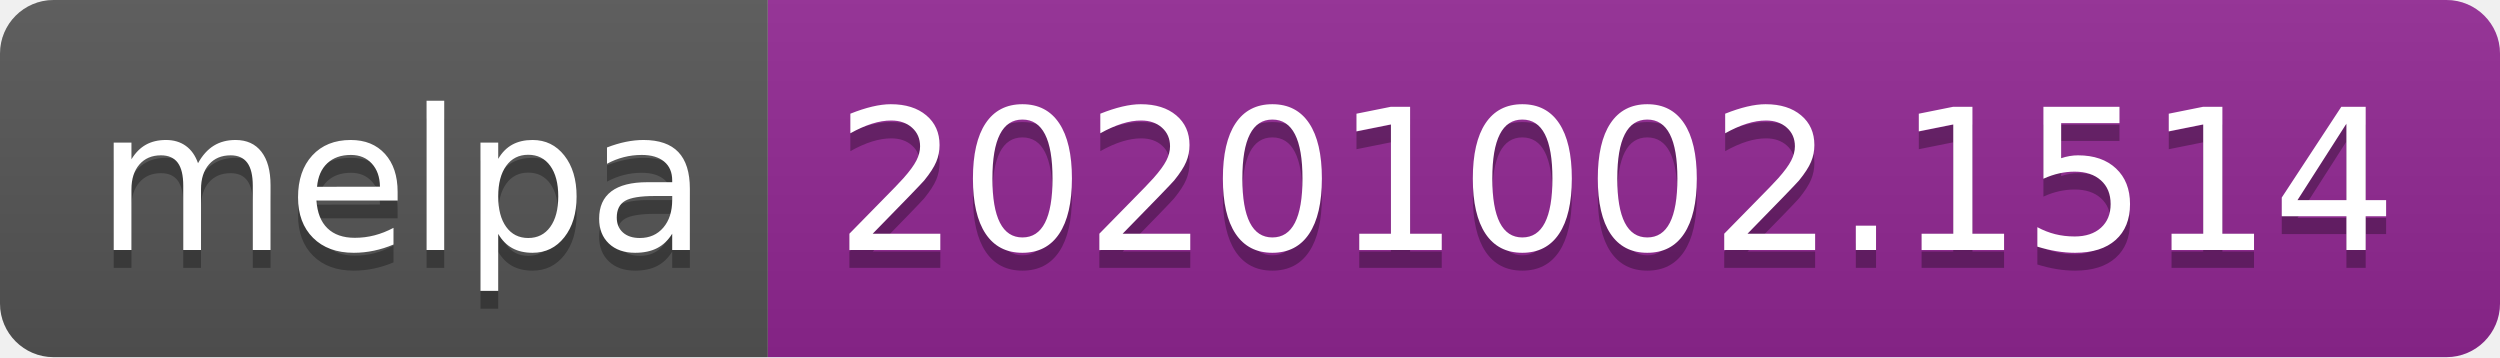
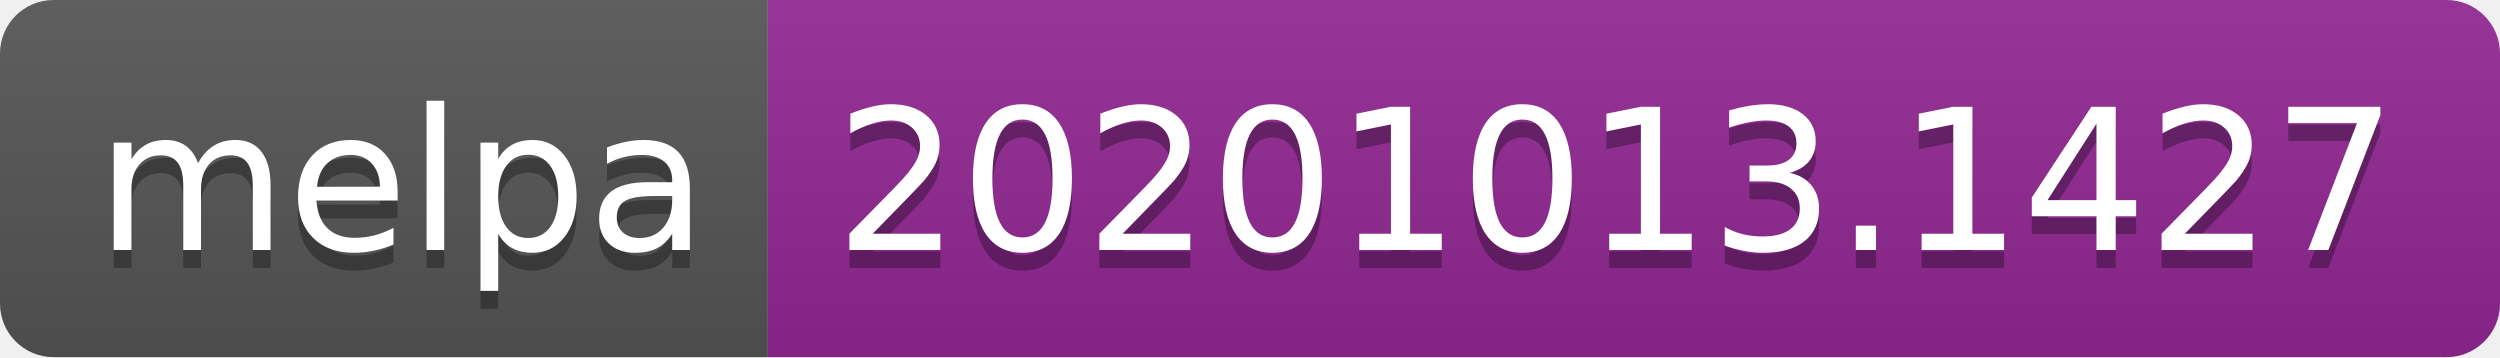
- <svg xmlns="http://www.w3.org/2000/svg" width="140" height="20" role="img" aria-label="melpa: 20201002.1514">
+ <svg xmlns="http://www.w3.org/2000/svg" width="140" height="20" role="img" aria-label="melpa: 20201013.1427">
  <linearGradient id="s" x2="0" y2="100%">
    <stop offset="0" stop-color="#bbb" stop-opacity=".1" />
    <stop offset="1" stop-opacity=".1" />
  </linearGradient>
  <clipPath id="r">
    <rect width="140" height="20" rx="3" fill="#fff" />
  </clipPath>
  <g clip-path="url(#r)">
    <rect width="43" height="20" fill="#555" />
    <rect x="43" width="97" height="20" fill="#922793" />
    <rect width="140" height="20" fill="url(#s)" />
  </g>
  <g fill="#fff" text-anchor="middle" font-family="Verdana,Geneva,DejaVu Sans,sans-serif" text-rendering="geometricPrecision" font-size="110">
    <text aria-hidden="true" x="225" y="150" fill="#010101" fill-opacity=".3" transform="scale(.1)" textLength="330">melpa</text>
    <text x="225" y="140" transform="scale(.1)" fill="#fff" textLength="330">melpa</text>
-     <text aria-hidden="true" x="905" y="150" fill="#010101" fill-opacity=".3" transform="scale(.1)" textLength="870">20201002.1514</text>
-     <text x="905" y="140" transform="scale(.1)" fill="#fff" textLength="870">20201002.1514</text>
+     <text aria-hidden="true" x="905" y="150" fill="#010101" fill-opacity=".3" transform="scale(.1)" textLength="870">20201013.1427</text>
+     <text x="905" y="140" transform="scale(.1)" fill="#fff" textLength="870">20201013.1427</text>
  </g>
</svg>
